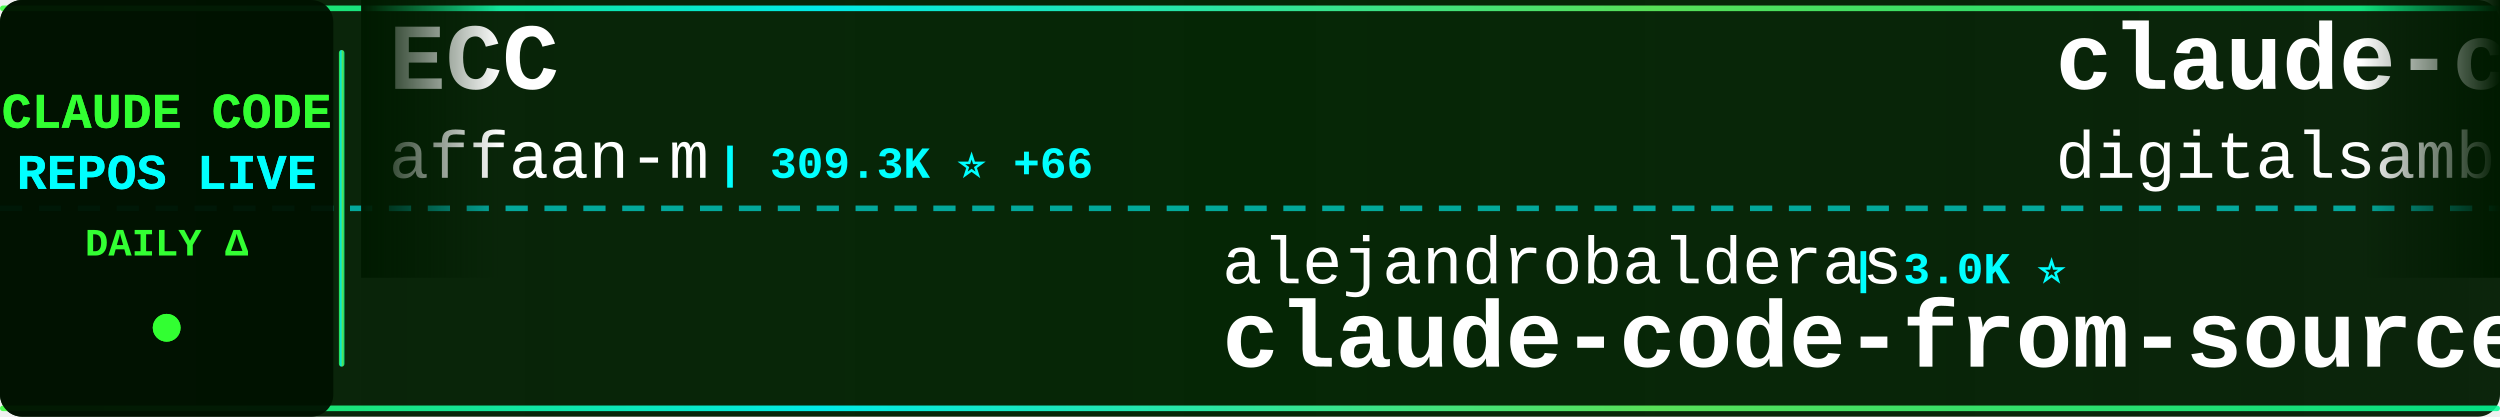
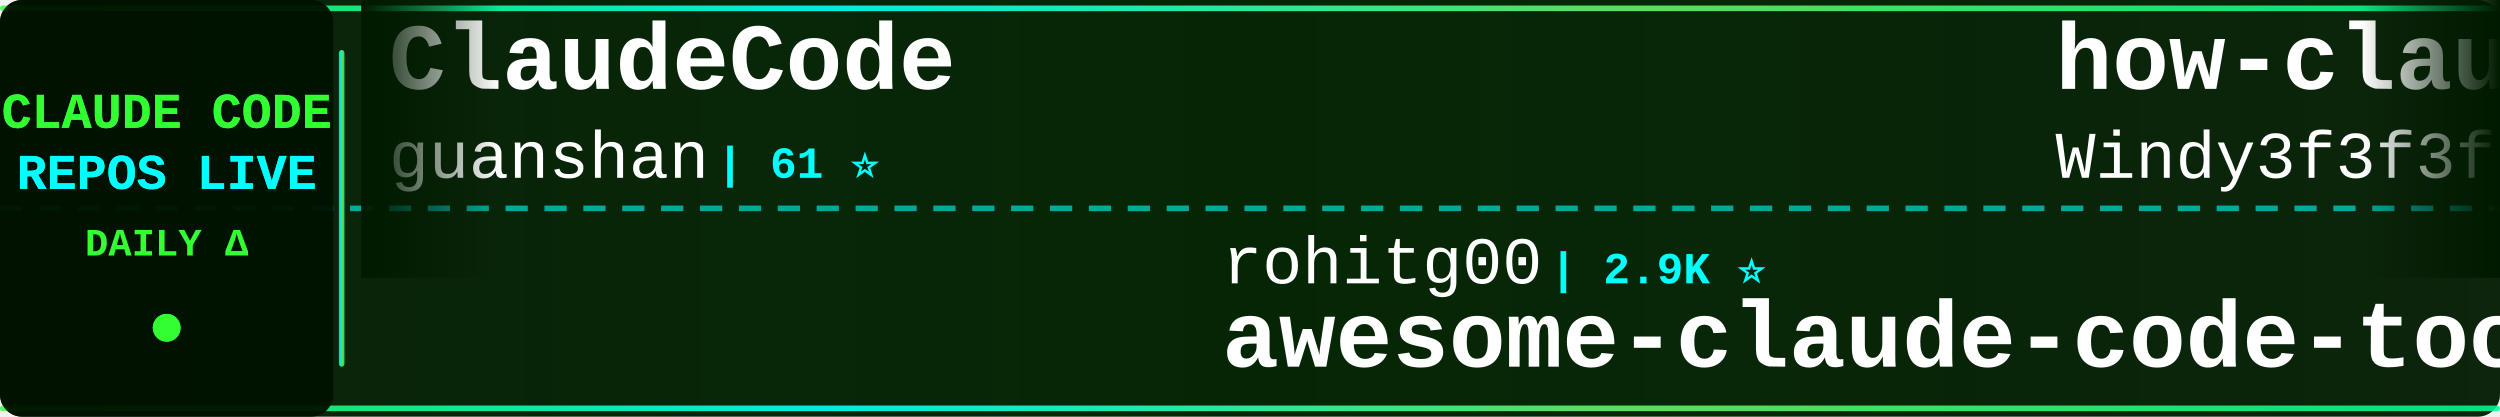
<svg xmlns="http://www.w3.org/2000/svg" width="900" height="150">
  <defs>
    <linearGradient id="tickerBg" x1="0%" y1="0%" x2="100%" y2="0%">
      <stop offset="0%" style="stop-color:#001a00;stop-opacity:0.95" />
      <stop offset="50%" style="stop-color:#002200;stop-opacity:0.98" />
      <stop offset="100%" style="stop-color:#001a00;stop-opacity:0.95" />
    </linearGradient>
    <linearGradient id="borderGrad" x1="0%" y1="0%" x2="100%" y2="0%">
      <stop offset="0%" style="stop-color:#33ff33;stop-opacity:0.85">
        <animate attributeName="stop-opacity" values="0.85;1;0.85" dur="2s" repeatCount="indefinite" />
      </stop>
      <stop offset="33%" style="stop-color:#00ffff;stop-opacity:0.9">
        <animate attributeName="stop-opacity" values="0.9;1;0.9" dur="2.2s" repeatCount="indefinite" />
      </stop>
      <stop offset="66%" style="stop-color:#66ff66;stop-opacity:0.85">
        <animate attributeName="stop-opacity" values="0.85;1;0.85" dur="1.8s" repeatCount="indefinite" />
      </stop>
      <stop offset="100%" style="stop-color:#00ff99;stop-opacity:0.85">
        <animate attributeName="stop-opacity" values="0.85;1;0.85" dur="2s" repeatCount="indefinite" />
      </stop>
    </linearGradient>
    <filter id="textGlow">
      <feGaussianBlur stdDeviation="0.1" result="coloredBlur" />
      <feMerge>
        <feMergeNode in="coloredBlur" />
        <feMergeNode in="SourceGraphic" />
      </feMerge>
    </filter>
    <filter id="metricGlow">
      <feGaussianBlur stdDeviation="0.2" result="coloredBlur" />
      <feMerge>
        <feMergeNode in="coloredBlur" />
        <feMergeNode in="SourceGraphic" />
      </feMerge>
    </filter>
    <linearGradient id="leftFade" x1="0%" y1="0%" x2="100%" y2="0%">
      <stop offset="0%" style="stop-color:#001a00;stop-opacity:1" />
      <stop offset="100%" style="stop-color:#001a00;stop-opacity:0" />
    </linearGradient>
    <linearGradient id="rightFade" x1="0%" y1="0%" x2="100%" y2="0%">
      <stop offset="0%" style="stop-color:#001a00;stop-opacity:0" />
      <stop offset="100%" style="stop-color:#001a00;stop-opacity:1" />
    </linearGradient>
  </defs>
  <rect width="900" height="150" fill="url(#tickerBg)" rx="8" />
  <rect x="0" y="2" width="900" height="2" fill="url(#borderGrad)" rx="1" />
  <rect x="0" y="146" width="900" height="2" fill="url(#borderGrad)" rx="1" />
  <line x1="0" y1="75" x2="900" y2="75" stroke="#00ffff" stroke-width="2" stroke-dasharray="8 6" opacity="0.6" />
  <rect x="0" y="0" width="120" height="150" fill="#001100" opacity="0.95" rx="8" />
  <text x="60" y="46" font-family="'Courier New', monospace" font-size="18" font-weight="bold" fill="#33ff33" text-anchor="middle" filter="url(#textGlow)">
    CLAUDE CODE
  </text>
  <text x="60" y="68" font-family="'Courier New', monospace" font-size="18" font-weight="bold" fill="#00ffff" text-anchor="middle" filter="url(#textGlow)">
    REPOS LIVE
  </text>
  <text x="60" y="92" font-family="'Courier New', monospace" font-size="14" font-weight="bold" fill="#33ff33" text-anchor="middle">
    DAILY Δ
  </text>
  <circle cx="60" cy="118" r="5" fill="#33ff33" filter="url(#metricGlow)">
    <animate attributeName="r" values="4;6;4" dur="1.5s" repeatCount="indefinite" />
    <animate attributeName="opacity" values="0.6;1;0.6" dur="1.5s" repeatCount="indefinite" />
  </circle>
  <rect x="122" y="18" width="2" height="114" fill="url(#borderGrad)" rx="1" />
  <clipPath id="tickerClip">
    <rect x="130" y="0" width="770" height="150" />
  </clipPath>
  <g clip-path="url(#tickerClip)">
    <g id="tickerItems">
      <animateTransform attributeName="transform" attributeType="XML" type="translate" from="0 0" to="-3000 0" dur="54s" repeatCount="indefinite" />
      <g transform="translate(0, 0)">
-         <text x="140" y="32" font-family="'Courier New', monospace" font-size="34" font-weight="bold" fill="#ffffff">ECC</text>
-         <text x="140" y="64" font-family="'Courier New', monospace" font-size="24" font-weight="normal" fill="#ffffff" opacity="1.0">affaan-m</text>
-         <text x="258" y="64" font-family="'Courier New', monospace" font-size="16" font-weight="bold" fill="#00ffff"> | 309.3K ⭐ +66</text>
+         <text x="140" y="32" font-family="'Courier New', monospace" font-size="34" font-weight="bold" fill="#ffffff">ClaudeCode</text>
+         <text x="140" y="64" font-family="'Courier New', monospace" font-size="24" font-weight="normal" fill="#ffffff" opacity="1.0">guanshan</text>
+         <text x="258" y="64" font-family="'Courier New', monospace" font-size="16" font-weight="bold" fill="#00ffff"> | 61 ⭐</text>
      </g>
      <g transform="translate(300, 0)">
-         <text x="140" y="102" font-family="'Courier New', monospace" font-size="24" font-weight="normal" fill="#ffffff" opacity="1.0">alejandrobalderas</text>
-         <text x="366" y="102" font-family="'Courier New', monospace" font-size="16" font-weight="bold" fill="#00ffff"> | 3.0K ⭐</text>
-         <text x="140" y="132" font-family="'Courier New', monospace" font-size="34" font-weight="bold" fill="#ffffff">claude-code-from-source</text>
+         <text x="140" y="102" font-family="'Courier New', monospace" font-size="24" font-weight="normal" fill="#ffffff" opacity="1.0">rohitg00</text>
+         <text x="258" y="102" font-family="'Courier New', monospace" font-size="16" font-weight="bold" fill="#00ffff"> | 2.9K ⭐</text>
+         <text x="140" y="132" font-family="'Courier New', monospace" font-size="34" font-weight="bold" fill="#ffffff">awesome-claude-code-tool...</text>
      </g>
      <g transform="translate(600, 0)">
-         <text x="140" y="32" font-family="'Courier New', monospace" font-size="34" font-weight="bold" fill="#ffffff">claude-code-video-toolki...</text>
-         <text x="140" y="64" font-family="'Courier New', monospace" font-size="24" font-weight="normal" fill="#ffffff" opacity="1.0">digitalsamba</text>
-         <text x="306" y="64" font-family="'Courier New', monospace" font-size="16" font-weight="bold" fill="#00ffff"> | 2.7K ⭐ +3</text>
+         <text x="140" y="32" font-family="'Courier New', monospace" font-size="34" font-weight="bold" fill="#ffffff">how-claude-code-works</text>
+         <text x="140" y="64" font-family="'Courier New', monospace" font-size="24" font-weight="normal" fill="#ffffff" opacity="1.0">Windy3f3f3f3f</text>
+         <text x="318" y="64" font-family="'Courier New', monospace" font-size="16" font-weight="bold" fill="#00ffff"> | 3.8K ⭐</text>
      </g>
      <g transform="translate(900, 0)">
-         <text x="140" y="102" font-family="'Courier New', monospace" font-size="24" font-weight="normal" fill="#ffffff" opacity="1.0">FlorianBruniaux</text>
-         <text x="342" y="102" font-family="'Courier New', monospace" font-size="16" font-weight="bold" fill="#00ffff"> | 7.2K ⭐ +48</text>
-         <text x="140" y="132" font-family="'Courier New', monospace" font-size="34" font-weight="bold" fill="#ffffff">claude-code-ultimate-gui...</text>
+         <text x="140" y="102" font-family="'Courier New', monospace" font-size="24" font-weight="normal" fill="#ffffff" opacity="1.0">pengchengneo</text>
+         <text x="306" y="102" font-family="'Courier New', monospace" font-size="16" font-weight="bold" fill="#00ffff"> | 1.8K ⭐</text>
+         <text x="140" y="132" font-family="'Courier New', monospace" font-size="34" font-weight="bold" fill="#ffffff">Claude-Code</text>
      </g>
      <g transform="translate(1200, 0)">
-         <text x="140" y="32" font-family="'Courier New', monospace" font-size="34" font-weight="bold" fill="#ffffff">awesome-claude-code-plug...</text>
-         <text x="140" y="64" font-family="'Courier New', monospace" font-size="24" font-weight="normal" fill="#ffffff" opacity="1.0">ccplugins</text>
-         <text x="270" y="64" font-family="'Courier New', monospace" font-size="16" font-weight="bold" fill="#00ffff"> | 1.0K ⭐</text>
+         <text x="140" y="32" font-family="'Courier New', monospace" font-size="34" font-weight="bold" fill="#ffffff">claude-code-from-source</text>
+         <text x="140" y="64" font-family="'Courier New', monospace" font-size="24" font-weight="normal" fill="#ffffff" opacity="1.0">alejandrobalderas</text>
+         <text x="366" y="64" font-family="'Courier New', monospace" font-size="16" font-weight="bold" fill="#00ffff"> | 3.0K ⭐</text>
      </g>
      <g transform="translate(1500, 0)">
-         <text x="140" y="102" font-family="'Courier New', monospace" font-size="24" font-weight="normal" fill="#ffffff" opacity="1.0">techjarves</text>
-         <text x="282" y="102" font-family="'Courier New', monospace" font-size="16" font-weight="bold" fill="#00ffff"> | 1.6K ⭐ +1</text>
-         <text x="140" y="132" font-family="'Courier New', monospace" font-size="34" font-weight="bold" fill="#ffffff">ClaudeCode-Portable</text>
+         <text x="140" y="102" font-family="'Courier New', monospace" font-size="24" font-weight="normal" fill="#ffffff" opacity="1.0">pedrohcgs</text>
+         <text x="270" y="102" font-family="'Courier New', monospace" font-size="16" font-weight="bold" fill="#00ffff"> | 1.7K ⭐</text>
+         <text x="140" y="132" font-family="'Courier New', monospace" font-size="34" font-weight="bold" fill="#ffffff">claude-code-my-workflow</text>
      </g>
      <g transform="translate(1800, 0)">
-         <text x="140" y="32" font-family="'Courier New', monospace" font-size="34" font-weight="bold" fill="#ffffff">claude-code-settings</text>
-         <text x="140" y="64" font-family="'Courier New', monospace" font-size="24" font-weight="normal" fill="#ffffff" opacity="1.0">feiskyer</text>
-         <text x="258" y="64" font-family="'Courier New', monospace" font-size="16" font-weight="bold" fill="#00ffff"> | 1.7K ⭐</text>
+         <text x="140" y="32" font-family="'Courier New', monospace" font-size="34" font-weight="bold" fill="#ffffff">claude-code-rev</text>
+         <text x="140" y="64" font-family="'Courier New', monospace" font-size="24" font-weight="normal" fill="#ffffff" opacity="1.0">oboard</text>
+         <text x="234" y="64" font-family="'Courier New', monospace" font-size="16" font-weight="bold" fill="#00ffff"> | 3.3K ⭐</text>
      </g>
      <g transform="translate(2100, 0)">
-         <text x="140" y="102" font-family="'Courier New', monospace" font-size="24" font-weight="normal" fill="#ffffff" opacity="1.0">andrew-kramer-inno</text>
-         <text x="378" y="102" font-family="'Courier New', monospace" font-size="16" font-weight="bold" fill="#00ffff"> | 597 ⭐</text>
-         <text x="140" y="132" font-family="'Courier New', monospace" font-size="34" font-weight="bold" fill="#ffffff">claude-code-source-build</text>
+         <text x="140" y="102" font-family="'Courier New', monospace" font-size="24" font-weight="normal" fill="#ffffff" opacity="1.0">chauncygu</text>
+         <text x="270" y="102" font-family="'Courier New', monospace" font-size="16" font-weight="bold" fill="#00ffff"> | 2.9K ⭐</text>
+         <text x="140" y="132" font-family="'Courier New', monospace" font-size="34" font-weight="bold" fill="#ffffff">collection-claude-code-s...</text>
      </g>
      <g transform="translate(2400, 0)">
-         <text x="140" y="32" font-family="'Courier New', monospace" font-size="34" font-weight="bold" fill="#ffffff">my-claude-code-setup</text>
-         <text x="140" y="64" font-family="'Courier New', monospace" font-size="24" font-weight="normal" fill="#ffffff" opacity="1.0">centminmod</text>
-         <text x="282" y="64" font-family="'Courier New', monospace" font-size="16" font-weight="bold" fill="#00ffff"> | 2.7K ⭐</text>
+         <text x="140" y="32" font-family="'Courier New', monospace" font-size="34" font-weight="bold" fill="#ffffff">sc-claude-code-files</text>
+         <text x="140" y="64" font-family="'Courier New', monospace" font-size="24" font-weight="normal" fill="#ffffff" opacity="1.0">https-deeplearning-ai</text>
+         <text x="414" y="64" font-family="'Courier New', monospace" font-size="16" font-weight="bold" fill="#00ffff"> | 567 ⭐</text>
      </g>
      <g transform="translate(2700, 0)">
-         <text x="140" y="102" font-family="'Courier New', monospace" font-size="24" font-weight="normal" fill="#ffffff" opacity="1.0">nicedreamzapp</text>
-         <text x="318" y="102" font-family="'Courier New', monospace" font-size="16" font-weight="bold" fill="#00ffff"> | 3.5K ⭐ +1</text>
-         <text x="140" y="132" font-family="'Courier New', monospace" font-size="34" font-weight="bold" fill="#ffffff">claude-code-local</text>
+         <text x="140" y="102" font-family="'Courier New', monospace" font-size="24" font-weight="normal" fill="#ffffff" opacity="1.0">WorldFlowAI</text>
+         <text x="294" y="102" font-family="'Courier New', monospace" font-size="16" font-weight="bold" fill="#00ffff"> | 6.8K ⭐ +4</text>
+         <text x="140" y="132" font-family="'Courier New', monospace" font-size="34" font-weight="bold" fill="#ffffff">everything-claude-code</text>
      </g>
      <g transform="translate(3000, 0)">
-         <text x="140" y="32" font-family="'Courier New', monospace" font-size="34" font-weight="bold" fill="#ffffff">ECC</text>
-         <text x="140" y="64" font-family="'Courier New', monospace" font-size="24" font-weight="normal" fill="#ffffff" opacity="1.0">affaan-m</text>
-         <text x="258" y="64" font-family="'Courier New', monospace" font-size="16" font-weight="bold" fill="#00ffff"> | 309.3K ⭐ +66</text>
+         <text x="140" y="32" font-family="'Courier New', monospace" font-size="34" font-weight="bold" fill="#ffffff">ClaudeCode</text>
+         <text x="140" y="64" font-family="'Courier New', monospace" font-size="24" font-weight="normal" fill="#ffffff" opacity="1.0">guanshan</text>
+         <text x="258" y="64" font-family="'Courier New', monospace" font-size="16" font-weight="bold" fill="#00ffff"> | 61 ⭐</text>
      </g>
      <g transform="translate(3300, 0)">
-         <text x="140" y="102" font-family="'Courier New', monospace" font-size="24" font-weight="normal" fill="#ffffff" opacity="1.0">alejandrobalderas</text>
-         <text x="366" y="102" font-family="'Courier New', monospace" font-size="16" font-weight="bold" fill="#00ffff"> | 3.0K ⭐</text>
-         <text x="140" y="132" font-family="'Courier New', monospace" font-size="34" font-weight="bold" fill="#ffffff">claude-code-from-source</text>
+         <text x="140" y="102" font-family="'Courier New', monospace" font-size="24" font-weight="normal" fill="#ffffff" opacity="1.0">rohitg00</text>
+         <text x="258" y="102" font-family="'Courier New', monospace" font-size="16" font-weight="bold" fill="#00ffff"> | 2.9K ⭐</text>
+         <text x="140" y="132" font-family="'Courier New', monospace" font-size="34" font-weight="bold" fill="#ffffff">awesome-claude-code-tool...</text>
      </g>
      <g transform="translate(3600, 0)">
-         <text x="140" y="32" font-family="'Courier New', monospace" font-size="34" font-weight="bold" fill="#ffffff">claude-code-video-toolki...</text>
-         <text x="140" y="64" font-family="'Courier New', monospace" font-size="24" font-weight="normal" fill="#ffffff" opacity="1.0">digitalsamba</text>
-         <text x="306" y="64" font-family="'Courier New', monospace" font-size="16" font-weight="bold" fill="#00ffff"> | 2.7K ⭐ +3</text>
+         <text x="140" y="32" font-family="'Courier New', monospace" font-size="34" font-weight="bold" fill="#ffffff">how-claude-code-works</text>
+         <text x="140" y="64" font-family="'Courier New', monospace" font-size="24" font-weight="normal" fill="#ffffff" opacity="1.0">Windy3f3f3f3f</text>
+         <text x="318" y="64" font-family="'Courier New', monospace" font-size="16" font-weight="bold" fill="#00ffff"> | 3.8K ⭐</text>
      </g>
      <g transform="translate(3900, 0)">
-         <text x="140" y="102" font-family="'Courier New', monospace" font-size="24" font-weight="normal" fill="#ffffff" opacity="1.0">FlorianBruniaux</text>
-         <text x="342" y="102" font-family="'Courier New', monospace" font-size="16" font-weight="bold" fill="#00ffff"> | 7.2K ⭐ +48</text>
-         <text x="140" y="132" font-family="'Courier New', monospace" font-size="34" font-weight="bold" fill="#ffffff">claude-code-ultimate-gui...</text>
+         <text x="140" y="102" font-family="'Courier New', monospace" font-size="24" font-weight="normal" fill="#ffffff" opacity="1.0">pengchengneo</text>
+         <text x="306" y="102" font-family="'Courier New', monospace" font-size="16" font-weight="bold" fill="#00ffff"> | 1.8K ⭐</text>
+         <text x="140" y="132" font-family="'Courier New', monospace" font-size="34" font-weight="bold" fill="#ffffff">Claude-Code</text>
      </g>
    </g>
  </g>
  <rect x="130" y="0" width="50" height="100" fill="url(#leftFade)" />
  <rect x="850" y="0" width="50" height="100" fill="url(#rightFade)" />
</svg>
